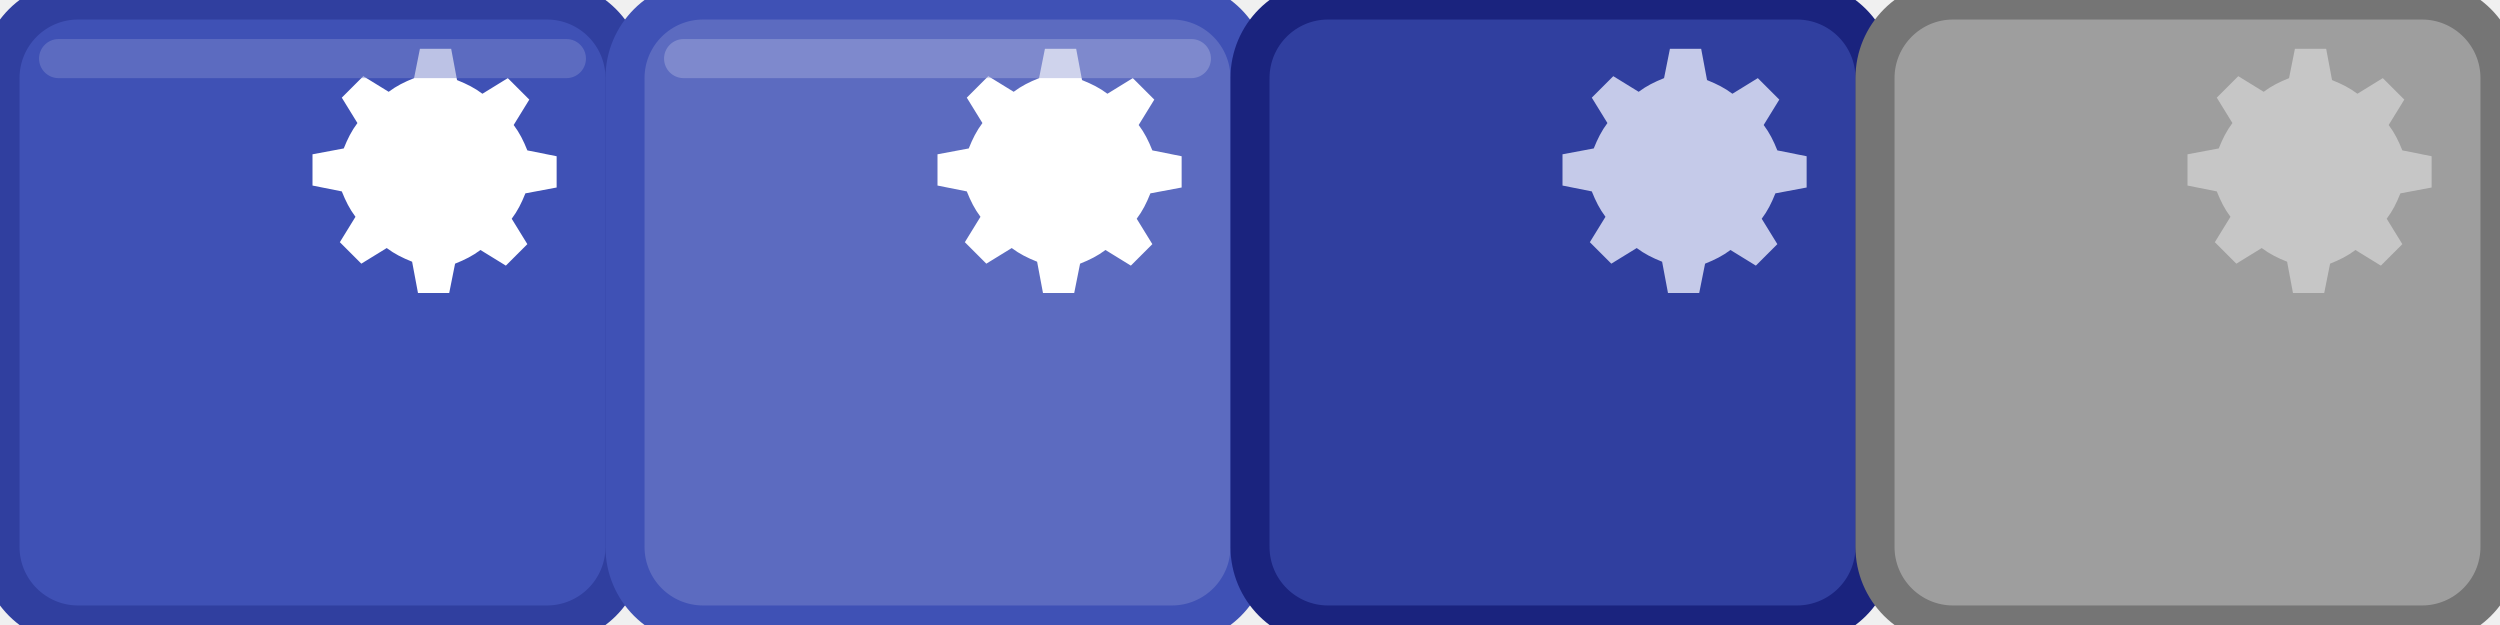
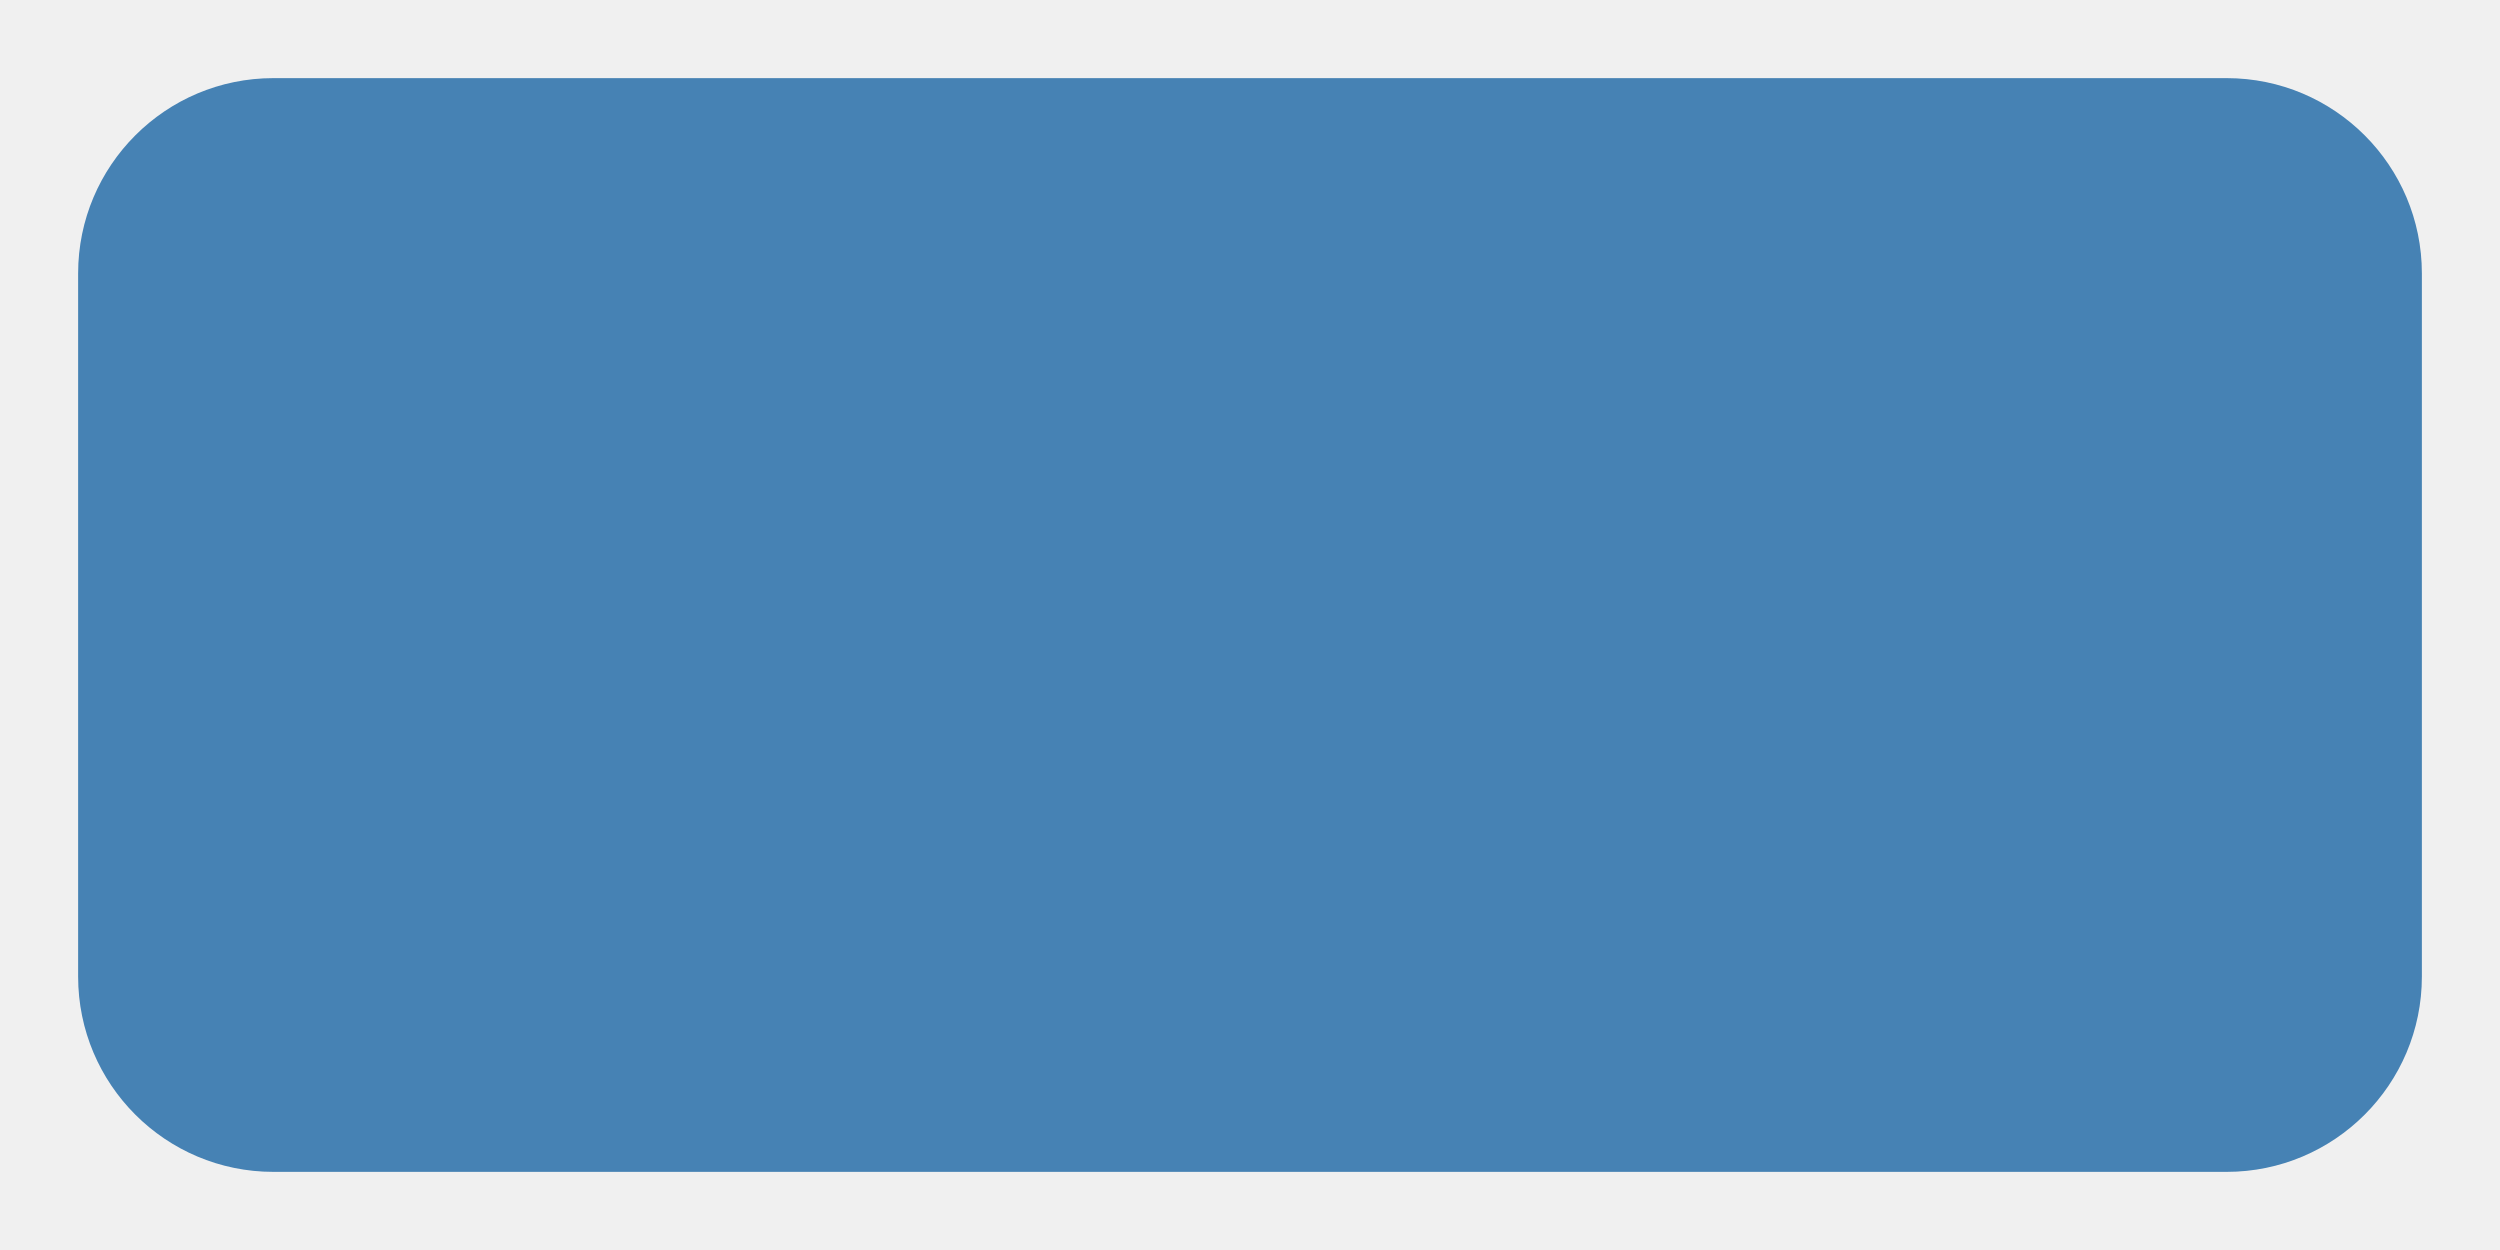
- <svg xmlns="http://www.w3.org/2000/svg" width="128" height="32" version="1.1" viewBox="0 0 128 32">
-   <g id="button-default">
-     <rect x="0" y="0" width="32" height="32" rx="4" fill="#3F51B5" stroke="#303F9F" stroke-width="2" />
-     <path d="M16,8 L16,9.5 L17.5,9.8 C17.7,10.3 17.9,10.7 18.2,11.1 L17.4,12.4 L18.5,13.5 L19.8,12.7 C20.2,13 20.6,13.2 21.1,13.4 L21.4,15 L23,15 L23.3,13.5 C23.8,13.3 24.2,13.1 24.6,12.8 L25.9,13.6 L27,12.5 L26.2,11.2 C26.5,10.8 26.7,10.4 26.9,9.9 L28.5,9.6 L28.5,8 L27,7.7 C26.8,7.2 26.6,6.8 26.3,6.4 L27.1,5.1 L26,4 L24.7,4.8 C24.3,4.5 23.9,4.3 23.4,4.1 L23.1,2.5 L21.5,2.5 L21.2,4 C20.7,4.2 20.3,4.4 19.9,4.7 L18.6,3.9 L17.5,5 L18.3,6.3 C18,6.7 17.8,7.1 17.6,7.6 L16,7.9 L16,8 Z" fill="#FFFFFF" />
-     <rect x="2" y="2" width="28" height="2" rx="1" fill="#7986CB" opacity="0.5" />
-   </g>
-   <g id="button-hover" transform="translate(32, 0)">
-     <rect x="0" y="0" width="32" height="32" rx="4" fill="#5C6BC0" stroke="#3F51B5" stroke-width="2" />
-     <path d="M16,8 L16,9.5 L17.5,9.8 C17.7,10.3 17.9,10.7 18.2,11.1 L17.4,12.4 L18.5,13.5 L19.8,12.7 C20.2,13 20.6,13.2 21.1,13.4 L21.4,15 L23,15 L23.3,13.5 C23.8,13.3 24.2,13.1 24.6,12.8 L25.9,13.6 L27,12.5 L26.2,11.2 C26.5,10.8 26.7,10.4 26.9,9.9 L28.5,9.6 L28.5,8 L27,7.7 C26.8,7.2 26.6,6.8 26.3,6.4 L27.1,5.1 L26,4 L24.7,4.8 C24.3,4.5 23.9,4.3 23.4,4.1 L23.1,2.5 L21.5,2.5 L21.2,4 C20.7,4.2 20.3,4.4 19.9,4.7 L18.6,3.9 L17.5,5 L18.3,6.3 C18,6.7 17.8,7.1 17.6,7.6 L16,7.9 L16,8 Z" fill="#FFFFFF" />
-     <rect x="2" y="2" width="28" height="2" rx="1" fill="#9FA8DA" opacity="0.5" />
-   </g>
-   <g id="button-pressed" transform="translate(64, 0)">
-     <rect x="0" y="0" width="32" height="32" rx="4" fill="#303F9F" stroke="#1A237E" stroke-width="2" />
-     <path d="M16,8 L16,9.5 L17.5,9.8 C17.7,10.3 17.9,10.7 18.2,11.1 L17.4,12.4 L18.5,13.5 L19.8,12.7 C20.2,13 20.6,13.2 21.1,13.4 L21.4,15 L23,15 L23.3,13.5 C23.8,13.3 24.2,13.1 24.6,12.8 L25.9,13.6 L27,12.5 L26.2,11.2 C26.5,10.8 26.7,10.4 26.9,9.9 L28.5,9.6 L28.5,8 L27,7.7 C26.8,7.2 26.6,6.8 26.3,6.4 L27.1,5.1 L26,4 L24.7,4.8 C24.3,4.5 23.9,4.3 23.4,4.1 L23.1,2.5 L21.5,2.5 L21.2,4 C20.7,4.2 20.3,4.4 19.9,4.7 L18.6,3.9 L17.5,5 L18.3,6.3 C18,6.7 17.8,7.1 17.6,7.6 L16,7.9 L16,8 Z" fill="#C5CAE9" />
-   </g>
-   <g id="button-disabled" transform="translate(96, 0)">
-     <rect x="0" y="0" width="32" height="32" rx="4" fill="#9E9E9E" stroke="#757575" stroke-width="2" />
-     <path d="M16,8 L16,9.5 L17.5,9.8 C17.7,10.3 17.9,10.7 18.2,11.1 L17.4,12.4 L18.5,13.5 L19.8,12.7 C20.2,13 20.6,13.2 21.1,13.4 L21.4,15 L23,15 L23.3,13.5 C23.8,13.3 24.2,13.1 24.6,12.8 L25.9,13.6 L27,12.5 L26.2,11.2 C26.5,10.8 26.7,10.4 26.9,9.9 L28.5,9.6 L28.5,8 L27,7.7 C26.8,7.2 26.6,6.8 26.3,6.4 L27.1,5.1 L26,4 L24.7,4.8 C24.3,4.5 23.9,4.3 23.4,4.1 L23.1,2.5 L21.5,2.5 L21.2,4 C20.7,4.2 20.3,4.4 19.9,4.7 L18.6,3.9 L17.5,5 L18.3,6.3 C18,6.7 17.8,7.1 17.6,7.6 L16,7.9 L16,8 Z" fill="#EEEEEE" opacity="0.5" />
-   </g>
+ <svg xmlns="http://www.w3.org/2000/svg" viewBox="0 0 64 32">
+   <rect x="2" y="2" width="60" height="28" rx="5" fill="#4682B4" />
</svg>
